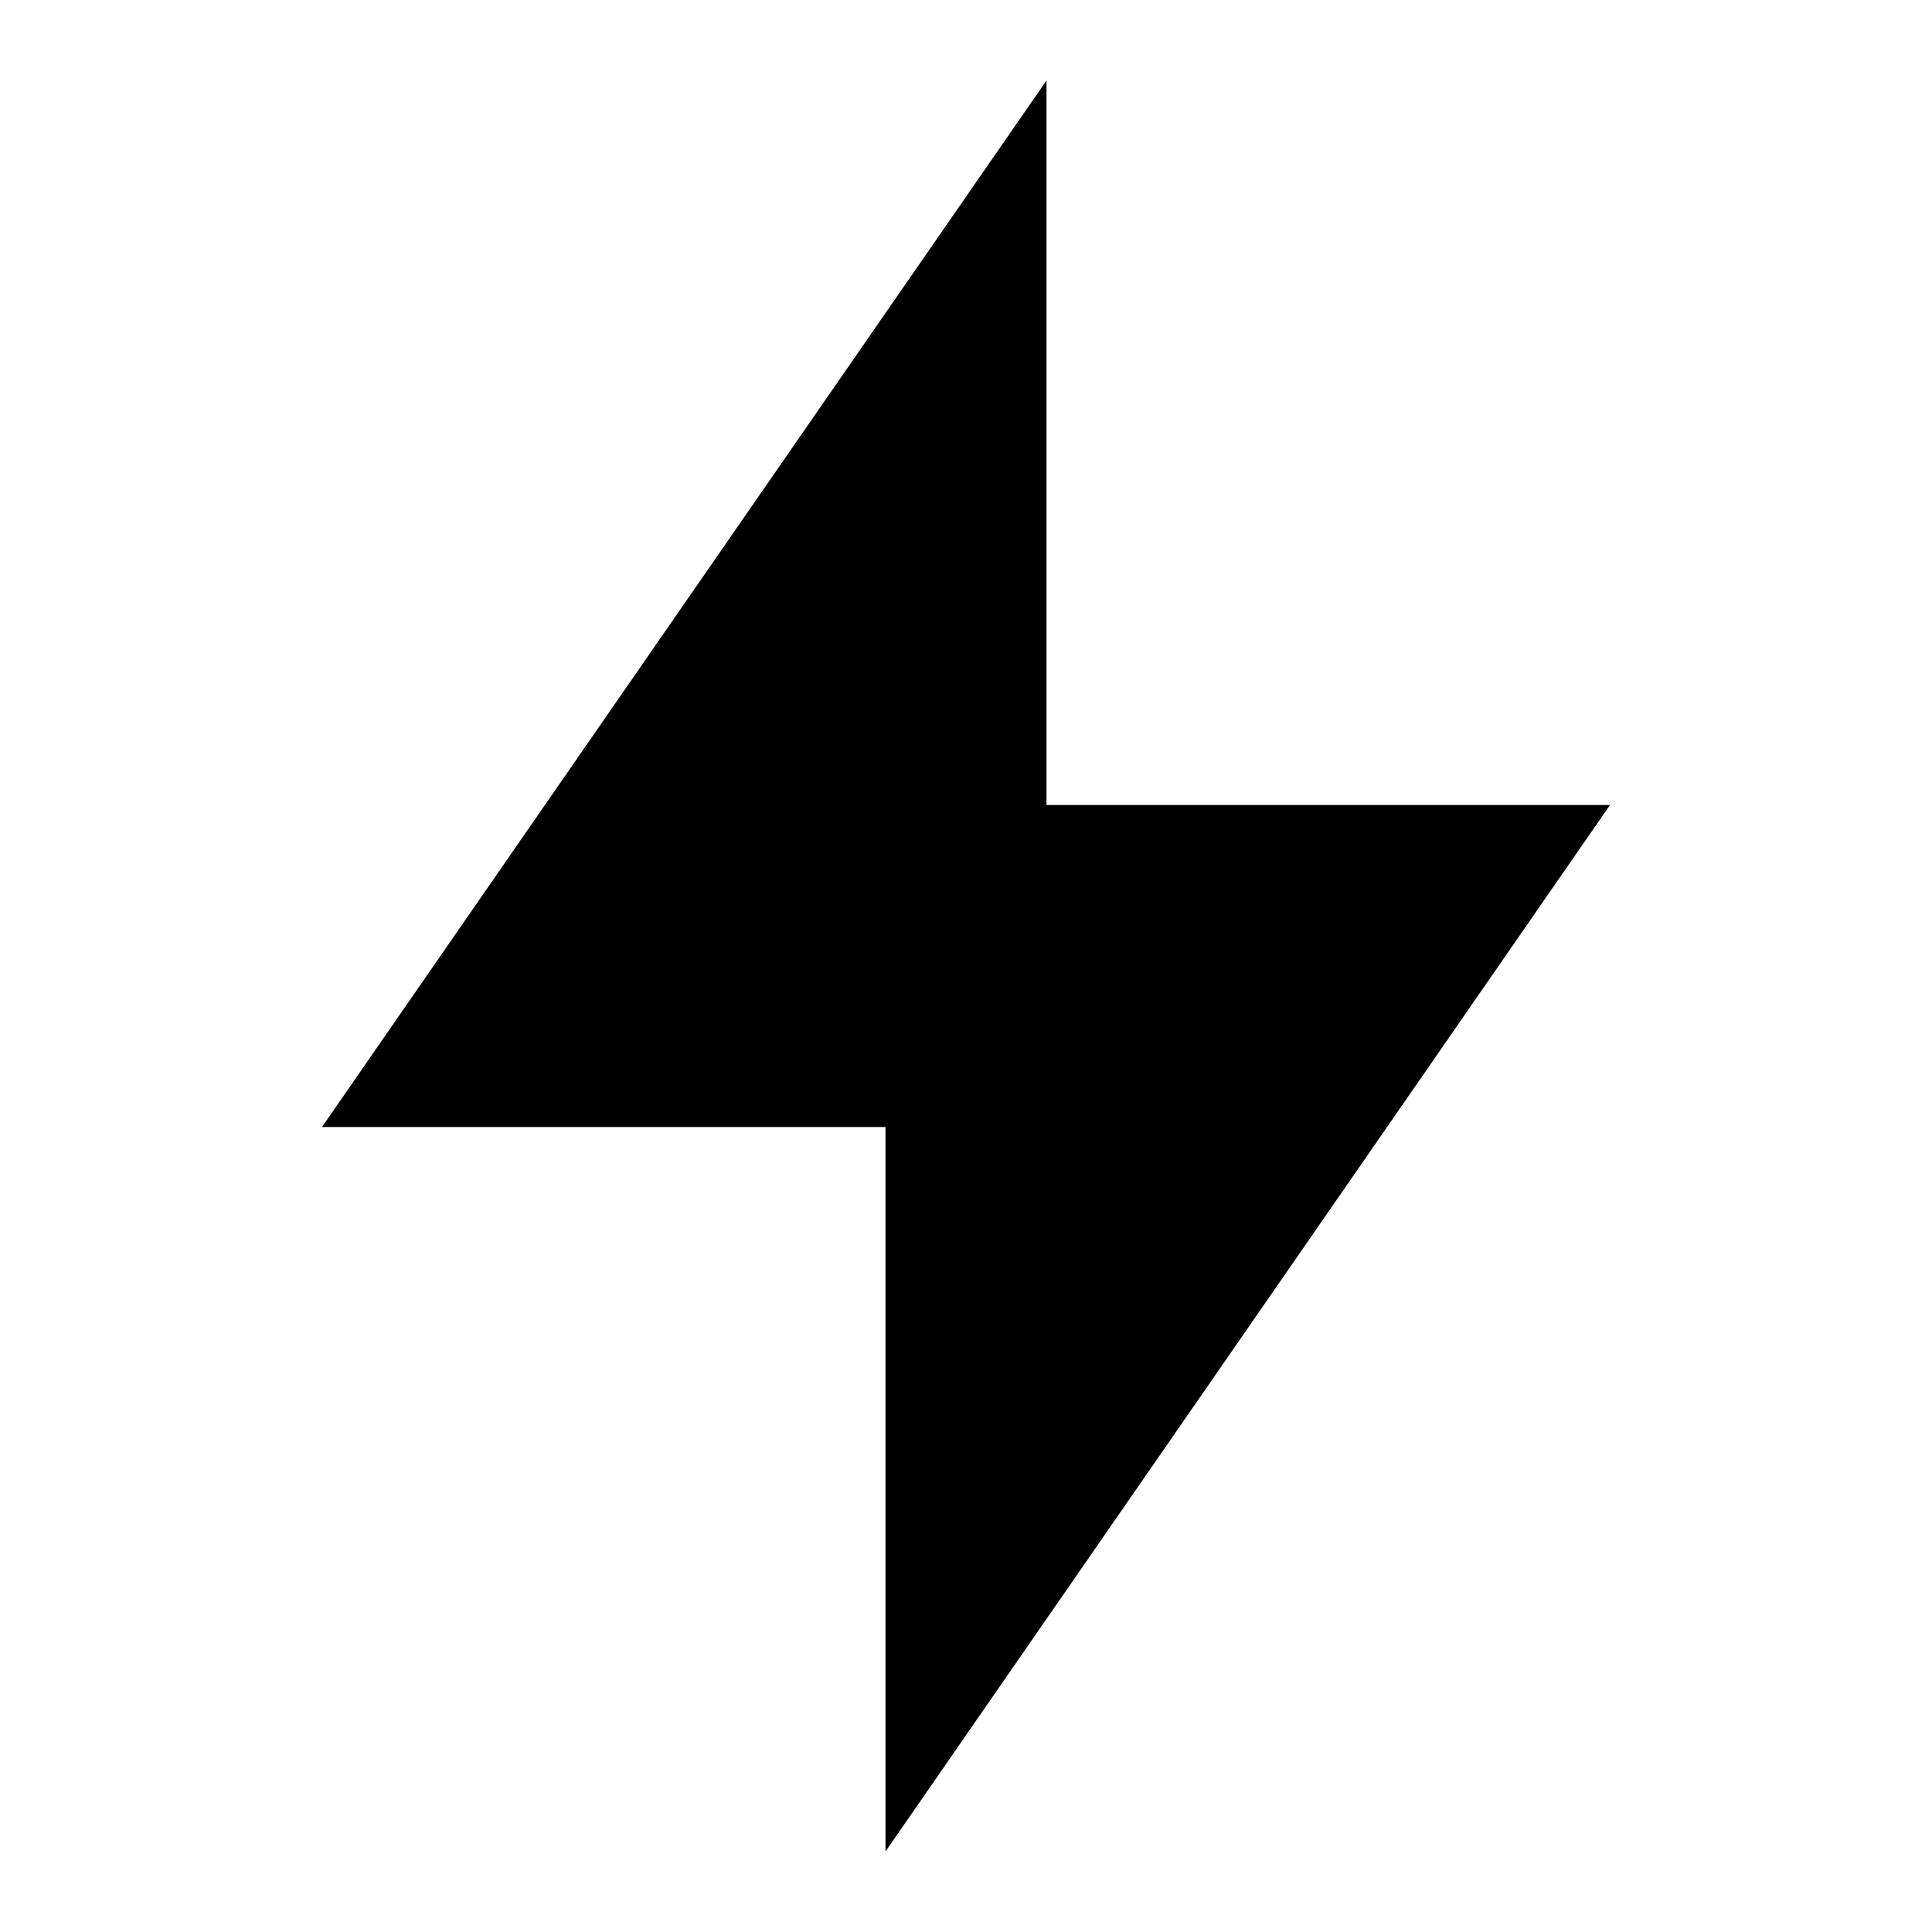
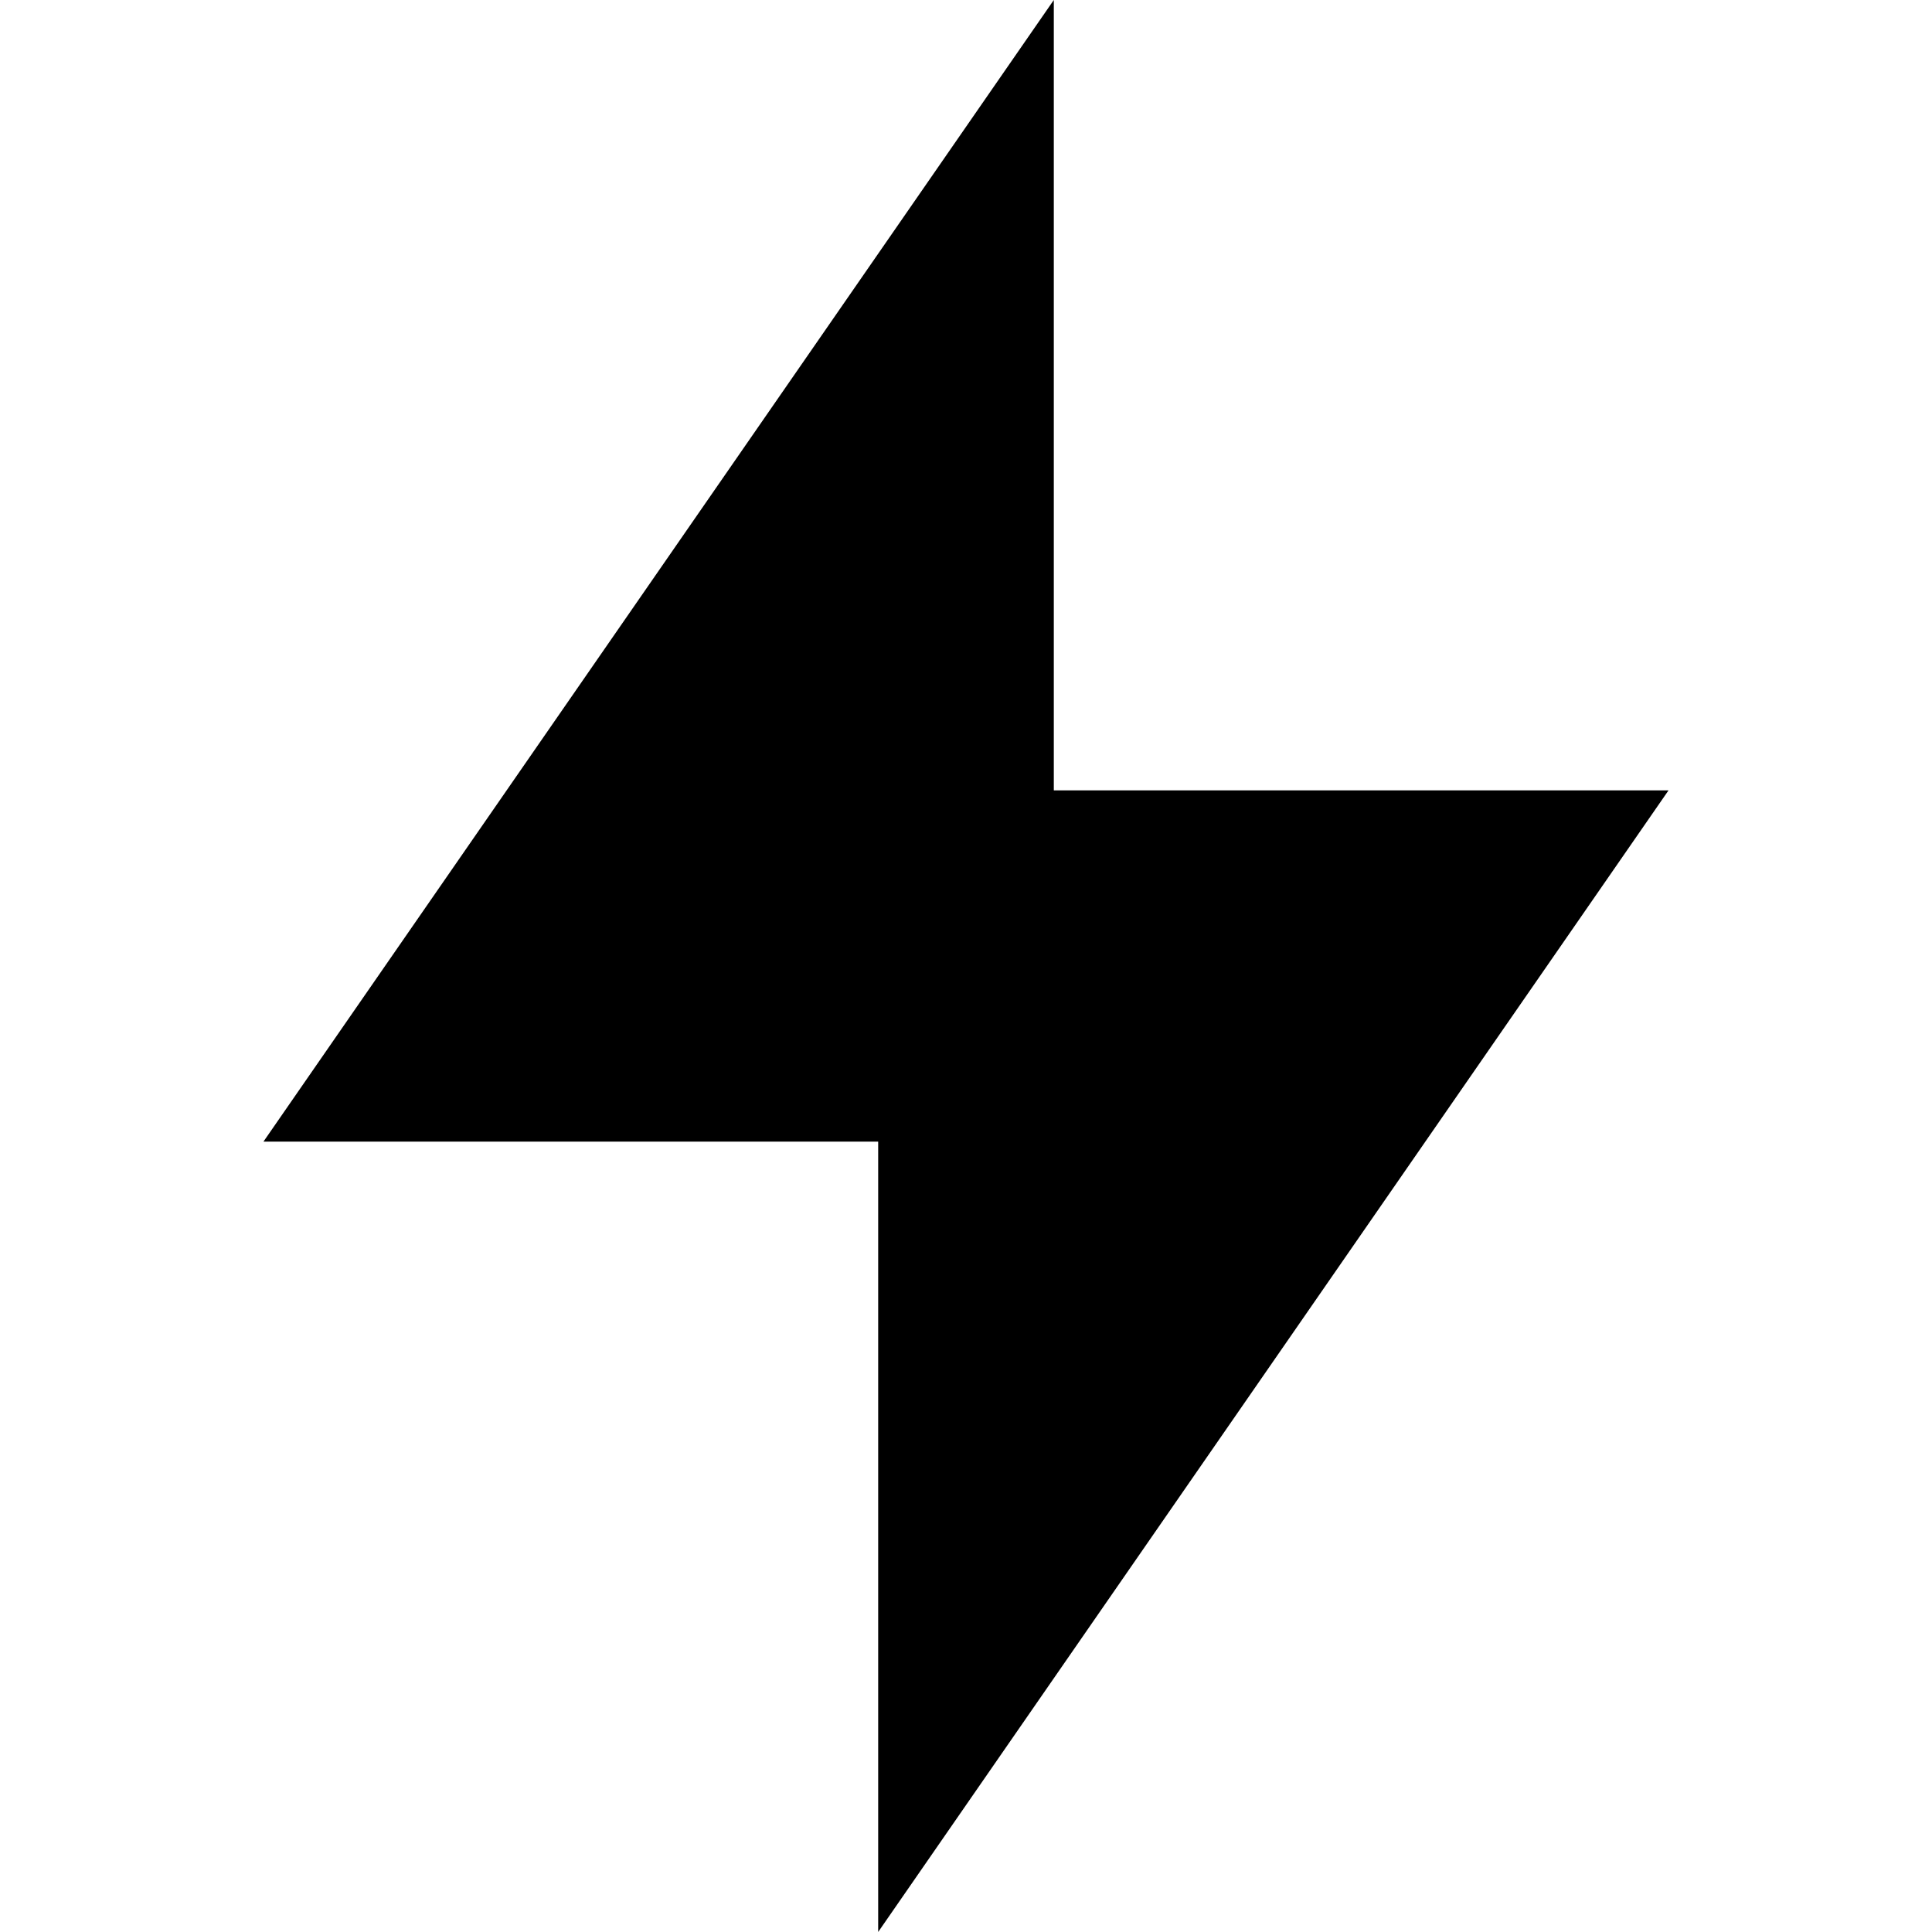
- <svg xmlns="http://www.w3.org/2000/svg" width="24" height="24" viewBox="0 0 24 24" fill="currentColor" id="quick-access">
-   <path d="M13 10h7l-9 13v-9H4l9-13z" />
+ <svg xmlns="http://www.w3.org/2000/svg" id="quick-access" viewBox="0 0 24 24" fill="currentColor">
+   <g transform="translate(-1.0909, -1.0909) scale(1.0909)">
+     <path d="M13 10h7l-9 13v-9H4l9-13z" />
+   </g>
</svg>
